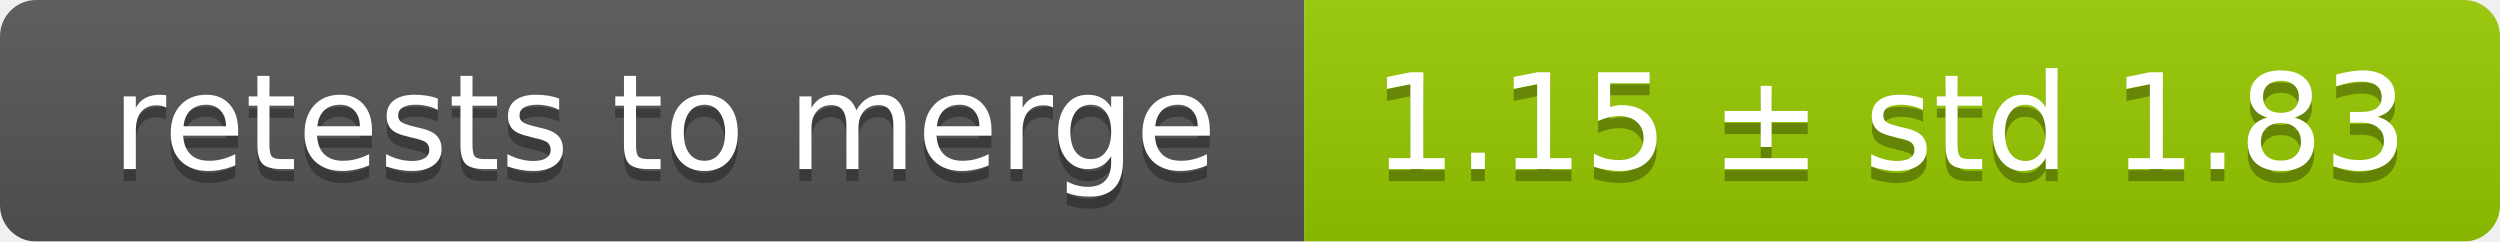
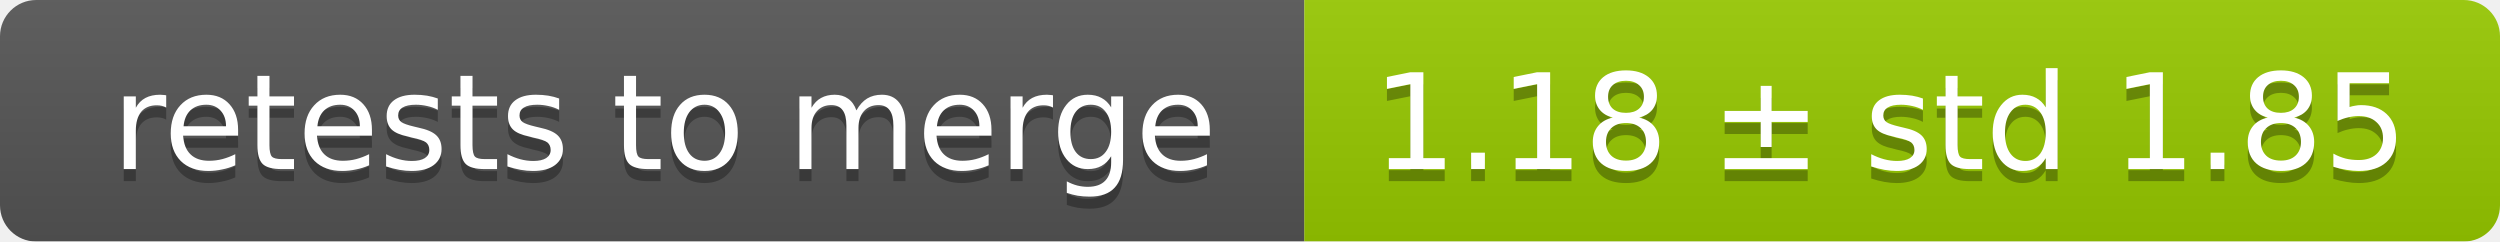
<svg xmlns="http://www.w3.org/2000/svg" width="207" height="20">
  <linearGradient id="smooth" x2="0" y2="100%">
    <stop offset="0" stop-color="#bbb" stop-opacity=".1" />
    <stop offset="1" stop-opacity=".1" />
  </linearGradient>
  <mask id="round">
    <rect width="207" height="20" rx="3" fill="#fff" />
  </mask>
  <g mask="url(#round)">
    <rect width="108" height="20" fill="#555" />
    <rect x="108" width="99" height="20" fill="#97ca00" />
    <rect width="207" height="20" fill="url(#smooth)" />
  </g>
  <g fill="#fff" text-anchor="middle" font-family="DejaVu Sans,Verdana,Geneva,sans-serif" font-size="11">
    <text x="55" y="15" fill="#010101" fill-opacity=".3">retests to merge</text>
    <text x="55" y="14">retests to merge</text>
-     <text x="156.5" y="15" fill="#010101" fill-opacity=".3">1.15 ± std 1.83</text>
-     <text x="156.5" y="14">1.15 ± std 1.83</text>
+     <text x="156.5" y="15" fill="#010101" fill-opacity=".3">1.18 ± std 1.85</text>
+     <text x="156.5" y="14">1.18 ± std 1.85</text>
  </g>
</svg>
